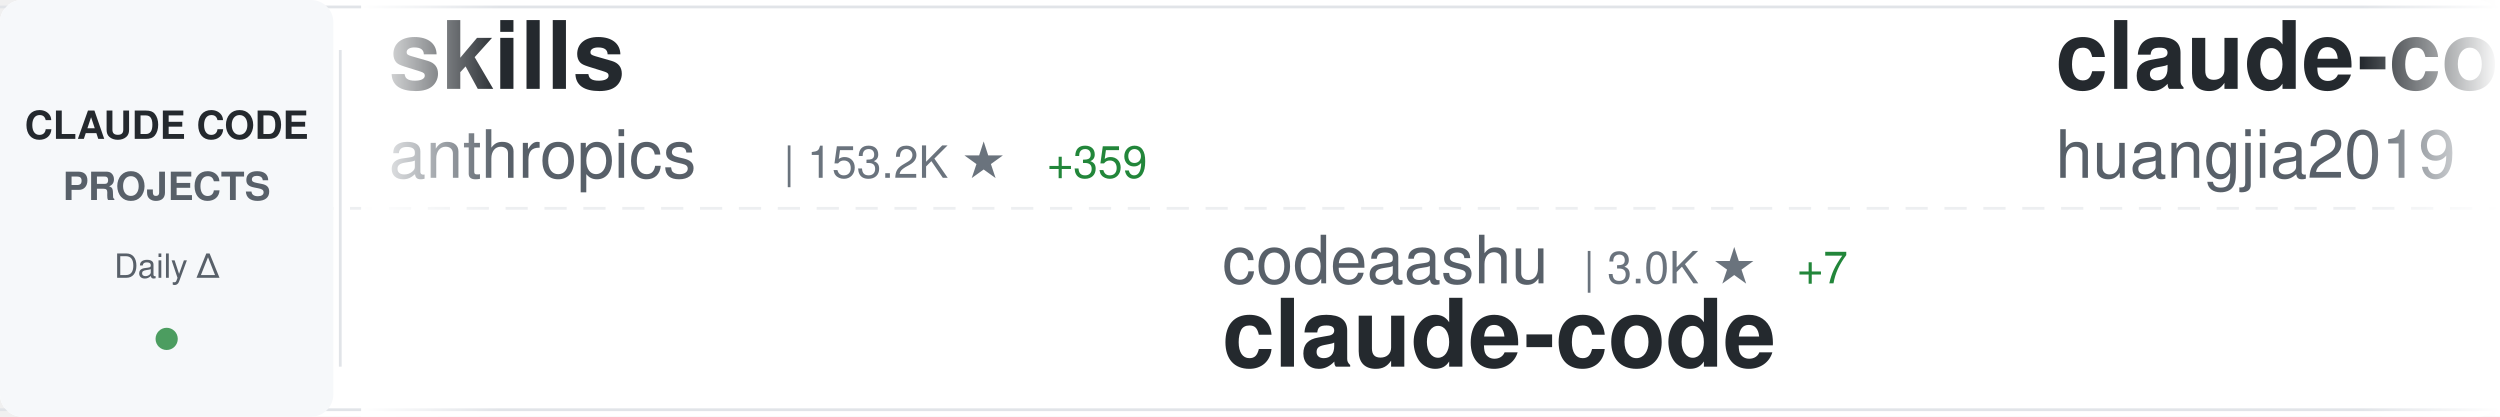
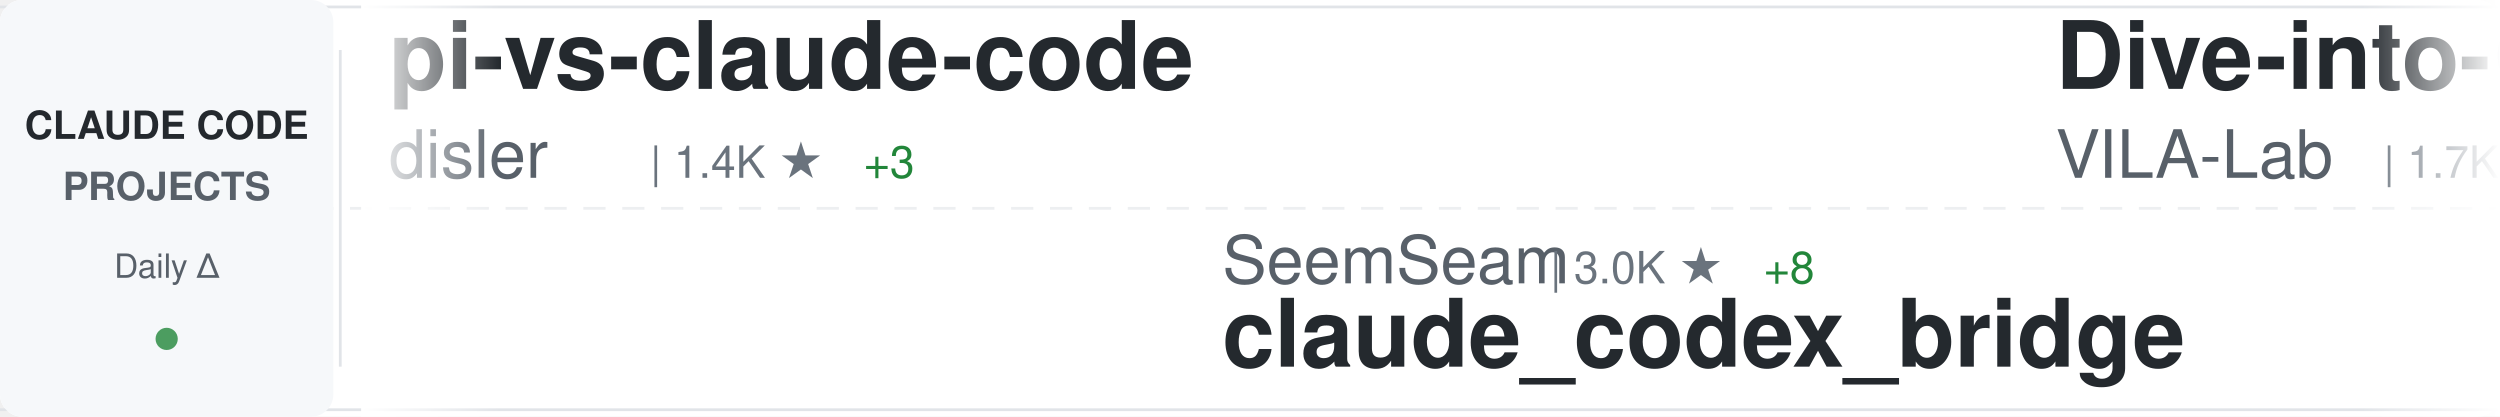
<svg xmlns="http://www.w3.org/2000/svg" width="900" height="150">
  <defs>
    <linearGradient id="awesomeLeftFade" x1="0%" y1="0%" x2="100%" y2="0%">
      <stop offset="0%" style="stop-color:#ffffff;stop-opacity:1" />
      <stop offset="100%" style="stop-color:#ffffff;stop-opacity:0" />
    </linearGradient>
    <linearGradient id="awesomeRightFade" x1="0%" y1="0%" x2="100%" y2="0%">
      <stop offset="0%" style="stop-color:#ffffff;stop-opacity:0" />
      <stop offset="100%" style="stop-color:#ffffff;stop-opacity:1" />
    </linearGradient>
  </defs>
  <rect width="900" height="150" fill="#ffffff" rx="8" />
  <rect x="0" y="2" width="900" height="1" fill="#e1e4e8" />
  <rect x="0" y="147" width="900" height="1" fill="#e1e4e8" />
  <line x1="0" y1="75" x2="900" y2="75" stroke="#e1e4e8" stroke-width="1" stroke-dasharray="8 6" opacity="0.6" />
  <rect x="0" y="0" width="120" height="150" fill="#f6f8fa" rx="8" />
  <text x="60" y="50" font-family="-apple-system, BlinkMacSystemFont, 'Segoe UI', Helvetica, Arial, sans-serif" font-size="14" font-weight="600" fill="#24292e" text-anchor="middle">CLAUDE CODE</text>
  <text x="60" y="72" font-family="-apple-system, BlinkMacSystemFont, 'Segoe UI', Helvetica, Arial, sans-serif" font-size="14" font-weight="600" fill="#586069" text-anchor="middle">PROJECTS</text>
  <text x="60" y="100" font-family="-apple-system, BlinkMacSystemFont, 'Segoe UI', Helvetica, Arial, sans-serif" font-size="12" font-weight="500" fill="#586069" text-anchor="middle">Daily Δ</text>
  <circle cx="60" cy="122" r="4" fill="#22863a" opacity="0.8" />
  <rect x="122" y="18" width="1" height="114" fill="#e1e4e8" />
  <clipPath id="awesomeTickerClip">
    <rect x="130" y="0" width="770" height="150" />
  </clipPath>
  <g clip-path="url(#awesomeTickerClip)">
    <g id="awesomeTickerItems">
      <animateTransform attributeName="transform" attributeType="XML" type="translate" from="0 0" to="-3000 0" dur="54s" repeatCount="indefinite" />
      <g transform="translate(0, 0)">
-         <text x="140" y="32" font-family="-apple-system, BlinkMacSystemFont, 'Segoe UI', Helvetica, Arial, sans-serif" font-size="34" font-weight="600" fill="#24292e">skills</text>
-         <text x="140" y="64" font-family="-apple-system, BlinkMacSystemFont, 'Segoe UI', Helvetica, Arial, sans-serif" font-size="24" font-weight="400" fill="#586069">anthropics</text>
-         <text x="282" y="64" font-family="-apple-system, BlinkMacSystemFont, 'Segoe UI', Helvetica, Arial, sans-serif" font-size="16" font-weight="500" fill="#6a737d">| 153.2K ★</text>
-         <text x="377" y="64" font-family="-apple-system, BlinkMacSystemFont, 'Segoe UI', Helvetica, Arial, sans-serif" font-size="16" font-weight="500" fill="#22863a"> +359</text>
+         <text x="140" y="32" font-family="-apple-system, BlinkMacSystemFont, 'Segoe UI', Helvetica, Arial, sans-serif" font-size="34" font-weight="600" fill="#24292e">pi-vs-claude-code</text>
+         <text x="140" y="64" font-family="-apple-system, BlinkMacSystemFont, 'Segoe UI', Helvetica, Arial, sans-serif" font-size="24" font-weight="400" fill="#586069">disler</text>
+         <text x="234" y="64" font-family="-apple-system, BlinkMacSystemFont, 'Segoe UI', Helvetica, Arial, sans-serif" font-size="16" font-weight="500" fill="#6a737d">| 1.4K ★</text>
+         <text x="311" y="64" font-family="-apple-system, BlinkMacSystemFont, 'Segoe UI', Helvetica, Arial, sans-serif" font-size="16" font-weight="500" fill="#22863a"> +3</text>
      </g>
      <g transform="translate(300, 0)">
-         <text x="140" y="102" font-family="-apple-system, BlinkMacSystemFont, 'Segoe UI', Helvetica, Arial, sans-serif" font-size="24" font-weight="400" fill="#586069">codeaashu</text>
-         <text x="270" y="102" font-family="-apple-system, BlinkMacSystemFont, 'Segoe UI', Helvetica, Arial, sans-serif" font-size="16" font-weight="500" fill="#6a737d">| 3.0K ★</text>
-         <text x="347" y="102" font-family="-apple-system, BlinkMacSystemFont, 'Segoe UI', Helvetica, Arial, sans-serif" font-size="16" font-weight="500" fill="#22863a"> +7</text>
-         <text x="140" y="132" font-family="-apple-system, BlinkMacSystemFont, 'Segoe UI', Helvetica, Arial, sans-serif" font-size="34" font-weight="600" fill="#24292e">claude-code</text>
+         <text x="140" y="102" font-family="-apple-system, BlinkMacSystemFont, 'Segoe UI', Helvetica, Arial, sans-serif" font-size="24" font-weight="400" fill="#586069">SeemSeam</text>
+         <text x="258" y="102" font-family="-apple-system, BlinkMacSystemFont, 'Segoe UI', Helvetica, Arial, sans-serif" font-size="16" font-weight="500" fill="#6a737d">| 3.0K ★</text>
+         <text x="335" y="102" font-family="-apple-system, BlinkMacSystemFont, 'Segoe UI', Helvetica, Arial, sans-serif" font-size="16" font-weight="500" fill="#22863a"> +8</text>
+         <text x="140" y="132" font-family="-apple-system, BlinkMacSystemFont, 'Segoe UI', Helvetica, Arial, sans-serif" font-size="34" font-weight="600" fill="#24292e">claude_codex_bridge</text>
      </g>
      <g transform="translate(600, 0)">
-         <text x="140" y="32" font-family="-apple-system, BlinkMacSystemFont, 'Segoe UI', Helvetica, Arial, sans-serif" font-size="34" font-weight="600" fill="#24292e">claude-code-engineering</text>
-         <text x="140" y="64" font-family="-apple-system, BlinkMacSystemFont, 'Segoe UI', Helvetica, Arial, sans-serif" font-size="24" font-weight="400" fill="#586069">huangjia2019</text>
-         <text x="306" y="64" font-family="-apple-system, BlinkMacSystemFont, 'Segoe UI', Helvetica, Arial, sans-serif" font-size="16" font-weight="500" fill="#6a737d">| 860 ★</text>
-         <text x="374" y="64" font-family="-apple-system, BlinkMacSystemFont, 'Segoe UI', Helvetica, Arial, sans-serif" font-size="16" font-weight="500" fill="#22863a"> +2</text>
+         <text x="140" y="32" font-family="-apple-system, BlinkMacSystemFont, 'Segoe UI', Helvetica, Arial, sans-serif" font-size="34" font-weight="600" fill="#24292e">Dive-into-Claude-Code</text>
+         <text x="140" y="64" font-family="-apple-system, BlinkMacSystemFont, 'Segoe UI', Helvetica, Arial, sans-serif" font-size="24" font-weight="400" fill="#586069">VILA-Lab</text>
+         <text x="258" y="64" font-family="-apple-system, BlinkMacSystemFont, 'Segoe UI', Helvetica, Arial, sans-serif" font-size="16" font-weight="500" fill="#6a737d">| 1.7K ★</text>
+         <text x="335" y="64" font-family="-apple-system, BlinkMacSystemFont, 'Segoe UI', Helvetica, Arial, sans-serif" font-size="16" font-weight="500" fill="#22863a"> +6</text>
      </g>
      <g transform="translate(900, 0)">
-         <text x="140" y="102" font-family="-apple-system, BlinkMacSystemFont, 'Segoe UI', Helvetica, Arial, sans-serif" font-size="24" font-weight="400" fill="#586069">pedrohcgs</text>
-         <text x="270" y="102" font-family="-apple-system, BlinkMacSystemFont, 'Segoe UI', Helvetica, Arial, sans-serif" font-size="16" font-weight="500" fill="#6a737d">| 1.3K ★</text>
-         <text x="347" y="102" font-family="-apple-system, BlinkMacSystemFont, 'Segoe UI', Helvetica, Arial, sans-serif" font-size="16" font-weight="500" fill="#22863a"> +5</text>
-         <text x="140" y="132" font-family="-apple-system, BlinkMacSystemFont, 'Segoe UI', Helvetica, Arial, sans-serif" font-size="34" font-weight="600" fill="#24292e">claude-code-my-workflow</text>
+         <text x="140" y="102" font-family="-apple-system, BlinkMacSystemFont, 'Segoe UI', Helvetica, Arial, sans-serif" font-size="24" font-weight="400" fill="#586069">1rgs</text>
+         <text x="210" y="102" font-family="-apple-system, BlinkMacSystemFont, 'Segoe UI', Helvetica, Arial, sans-serif" font-size="16" font-weight="500" fill="#6a737d">| 3.6K ★</text>
+         <text x="287" y="102" font-family="-apple-system, BlinkMacSystemFont, 'Segoe UI', Helvetica, Arial, sans-serif" font-size="16" font-weight="500" fill="#22863a"> +3</text>
+         <text x="140" y="132" font-family="-apple-system, BlinkMacSystemFont, 'Segoe UI', Helvetica, Arial, sans-serif" font-size="34" font-weight="600" fill="#24292e">claude-code-proxy</text>
      </g>
      <g transform="translate(1200, 0)">
-         <text x="140" y="32" font-family="-apple-system, BlinkMacSystemFont, 'Segoe UI', Helvetica, Arial, sans-serif" font-size="34" font-weight="600" fill="#24292e">claude-code</text>
-         <text x="140" y="64" font-family="-apple-system, BlinkMacSystemFont, 'Segoe UI', Helvetica, Arial, sans-serif" font-size="24" font-weight="400" fill="#586069">anthropics</text>
-         <text x="282" y="64" font-family="-apple-system, BlinkMacSystemFont, 'Segoe UI', Helvetica, Arial, sans-serif" font-size="16" font-weight="500" fill="#6a737d">| 133.5K ★</text>
-         <text x="377" y="64" font-family="-apple-system, BlinkMacSystemFont, 'Segoe UI', Helvetica, Arial, sans-serif" font-size="16" font-weight="500" fill="#22863a"> +136</text>
+         <text x="140" y="32" font-family="-apple-system, BlinkMacSystemFont, 'Segoe UI', Helvetica, Arial, sans-serif" font-size="34" font-weight="600" fill="#24292e">claude-code-rust</text>
+         <text x="140" y="64" font-family="-apple-system, BlinkMacSystemFont, 'Segoe UI', Helvetica, Arial, sans-serif" font-size="24" font-weight="400" fill="#586069">lorryjovens-hub</text>
+         <text x="342" y="64" font-family="-apple-system, BlinkMacSystemFont, 'Segoe UI', Helvetica, Arial, sans-serif" font-size="16" font-weight="500" fill="#6a737d">| 1.6K ★</text>
+         <text x="419" y="64" font-family="-apple-system, BlinkMacSystemFont, 'Segoe UI', Helvetica, Arial, sans-serif" font-size="16" font-weight="500" fill="#22863a"> +2</text>
      </g>
      <g transform="translate(1500, 0)">
-         <text x="140" y="102" font-family="-apple-system, BlinkMacSystemFont, 'Segoe UI', Helvetica, Arial, sans-serif" font-size="24" font-weight="400" fill="#586069">router-for-me</text>
-         <text x="318" y="102" font-family="-apple-system, BlinkMacSystemFont, 'Segoe UI', Helvetica, Arial, sans-serif" font-size="16" font-weight="500" fill="#6a737d">| 38.0K ★</text>
-         <text x="404" y="102" font-family="-apple-system, BlinkMacSystemFont, 'Segoe UI', Helvetica, Arial, sans-serif" font-size="16" font-weight="500" fill="#22863a"> +64</text>
-         <text x="140" y="132" font-family="-apple-system, BlinkMacSystemFont, 'Segoe UI', Helvetica, Arial, sans-serif" font-size="34" font-weight="600" fill="#24292e">CLIProxyAPI</text>
+         <text x="140" y="102" font-family="-apple-system, BlinkMacSystemFont, 'Segoe UI', Helvetica, Arial, sans-serif" font-size="24" font-weight="400" fill="#586069">ChrisWiles</text>
+         <text x="282" y="102" font-family="-apple-system, BlinkMacSystemFont, 'Segoe UI', Helvetica, Arial, sans-serif" font-size="16" font-weight="500" fill="#6a737d">| 6.0K ★</text>
+         <text x="140" y="132" font-family="-apple-system, BlinkMacSystemFont, 'Segoe UI', Helvetica, Arial, sans-serif" font-size="34" font-weight="600" fill="#24292e">claude-code-showcase</text>
      </g>
      <g transform="translate(1800, 0)">
-         <text x="140" y="32" font-family="-apple-system, BlinkMacSystemFont, 'Segoe UI', Helvetica, Arial, sans-serif" font-size="34" font-weight="600" fill="#24292e">claude-code</text>
-         <text x="140" y="64" font-family="-apple-system, BlinkMacSystemFont, 'Segoe UI', Helvetica, Arial, sans-serif" font-size="24" font-weight="400" fill="#586069">Onewon</text>
-         <text x="234" y="64" font-family="-apple-system, BlinkMacSystemFont, 'Segoe UI', Helvetica, Arial, sans-serif" font-size="16" font-weight="500" fill="#6a737d">| 182 ★</text>
+         <text x="140" y="32" font-family="-apple-system, BlinkMacSystemFont, 'Segoe UI', Helvetica, Arial, sans-serif" font-size="34" font-weight="600" fill="#24292e">Claude-code</text>
+         <text x="140" y="64" font-family="-apple-system, BlinkMacSystemFont, 'Segoe UI', Helvetica, Arial, sans-serif" font-size="24" font-weight="400" fill="#586069">zstmfhy</text>
+         <text x="246" y="64" font-family="-apple-system, BlinkMacSystemFont, 'Segoe UI', Helvetica, Arial, sans-serif" font-size="16" font-weight="500" fill="#6a737d">| 190 ★</text>
      </g>
      <g transform="translate(2100, 0)">
-         <text x="140" y="102" font-family="-apple-system, BlinkMacSystemFont, 'Segoe UI', Helvetica, Arial, sans-serif" font-size="24" font-weight="400" fill="#586069">catlog22</text>
-         <text x="258" y="102" font-family="-apple-system, BlinkMacSystemFont, 'Segoe UI', Helvetica, Arial, sans-serif" font-size="16" font-weight="500" fill="#6a737d">| 2.1K ★</text>
-         <text x="335" y="102" font-family="-apple-system, BlinkMacSystemFont, 'Segoe UI', Helvetica, Arial, sans-serif" font-size="16" font-weight="500" fill="#22863a"> +1</text>
-         <text x="140" y="132" font-family="-apple-system, BlinkMacSystemFont, 'Segoe UI', Helvetica, Arial, sans-serif" font-size="34" font-weight="600" fill="#24292e">Claude-Code-Workflow</text>
+         <text x="140" y="102" font-family="-apple-system, BlinkMacSystemFont, 'Segoe UI', Helvetica, Arial, sans-serif" font-size="24" font-weight="400" fill="#586069">jqueryscript</text>
+         <text x="306" y="102" font-family="-apple-system, BlinkMacSystemFont, 'Segoe UI', Helvetica, Arial, sans-serif" font-size="16" font-weight="500" fill="#6a737d">| 433 ★</text>
+         <text x="374" y="102" font-family="-apple-system, BlinkMacSystemFont, 'Segoe UI', Helvetica, Arial, sans-serif" font-size="16" font-weight="500" fill="#22863a"> +4</text>
+         <text x="140" y="132" font-family="-apple-system, BlinkMacSystemFont, 'Segoe UI', Helvetica, Arial, sans-serif" font-size="34" font-weight="600" fill="#24292e">awesome-claude-code</text>
      </g>
      <g transform="translate(2400, 0)">
-         <text x="140" y="32" font-family="-apple-system, BlinkMacSystemFont, 'Segoe UI', Helvetica, Arial, sans-serif" font-size="34" font-weight="600" fill="#24292e">claude-code-from-scratch</text>
-         <text x="140" y="64" font-family="-apple-system, BlinkMacSystemFont, 'Segoe UI', Helvetica, Arial, sans-serif" font-size="24" font-weight="400" fill="#586069">Windy3f3f3f3f</text>
-         <text x="318" y="64" font-family="-apple-system, BlinkMacSystemFont, 'Segoe UI', Helvetica, Arial, sans-serif" font-size="16" font-weight="500" fill="#6a737d">| 1.4K ★</text>
-         <text x="395" y="64" font-family="-apple-system, BlinkMacSystemFont, 'Segoe UI', Helvetica, Arial, sans-serif" font-size="16" font-weight="500" fill="#22863a"> +4</text>
+         <text x="140" y="32" font-family="-apple-system, BlinkMacSystemFont, 'Segoe UI', Helvetica, Arial, sans-serif" font-size="34" font-weight="600" fill="#24292e">claude_code_src</text>
+         <text x="140" y="64" font-family="-apple-system, BlinkMacSystemFont, 'Segoe UI', Helvetica, Arial, sans-serif" font-size="24" font-weight="400" fill="#586069">ponponon</text>
+         <text x="258" y="64" font-family="-apple-system, BlinkMacSystemFont, 'Segoe UI', Helvetica, Arial, sans-serif" font-size="16" font-weight="500" fill="#6a737d">| 2.3K ★</text>
+         <text x="335" y="64" font-family="-apple-system, BlinkMacSystemFont, 'Segoe UI', Helvetica, Arial, sans-serif" font-size="16" font-weight="500" fill="#22863a"> +1</text>
      </g>
      <g transform="translate(2700, 0)">
-         <text x="140" y="102" font-family="-apple-system, BlinkMacSystemFont, 'Segoe UI', Helvetica, Arial, sans-serif" font-size="24" font-weight="400" fill="#586069">AprilNEA</text>
-         <text x="258" y="102" font-family="-apple-system, BlinkMacSystemFont, 'Segoe UI', Helvetica, Arial, sans-serif" font-size="16" font-weight="500" fill="#6a737d">| 388 ★</text>
-         <text x="140" y="132" font-family="-apple-system, BlinkMacSystemFont, 'Segoe UI', Helvetica, Arial, sans-serif" font-size="34" font-weight="600" fill="#24292e">claude-code-source</text>
+         <text x="140" y="102" font-family="-apple-system, BlinkMacSystemFont, 'Segoe UI', Helvetica, Arial, sans-serif" font-size="24" font-weight="400" fill="#586069">KPR111</text>
+         <text x="234" y="102" font-family="-apple-system, BlinkMacSystemFont, 'Segoe UI', Helvetica, Arial, sans-serif" font-size="16" font-weight="500" fill="#6a737d">| 18 ★</text>
+         <text x="140" y="132" font-family="-apple-system, BlinkMacSystemFont, 'Segoe UI', Helvetica, Arial, sans-serif" font-size="34" font-weight="600" fill="#24292e">Claude-Code</text>
      </g>
      <g transform="translate(3000, 0)">
-         <text x="140" y="32" font-family="-apple-system, BlinkMacSystemFont, 'Segoe UI', Helvetica, Arial, sans-serif" font-size="34" font-weight="600" fill="#24292e">skills</text>
-         <text x="140" y="64" font-family="-apple-system, BlinkMacSystemFont, 'Segoe UI', Helvetica, Arial, sans-serif" font-size="24" font-weight="400" fill="#586069">anthropics</text>
-         <text x="282" y="64" font-family="-apple-system, BlinkMacSystemFont, 'Segoe UI', Helvetica, Arial, sans-serif" font-size="16" font-weight="500" fill="#6a737d">| 153.2K ★</text>
-         <text x="377" y="64" font-family="-apple-system, BlinkMacSystemFont, 'Segoe UI', Helvetica, Arial, sans-serif" font-size="16" font-weight="500" fill="#22863a"> +359</text>
+         <text x="140" y="32" font-family="-apple-system, BlinkMacSystemFont, 'Segoe UI', Helvetica, Arial, sans-serif" font-size="34" font-weight="600" fill="#24292e">pi-vs-claude-code</text>
+         <text x="140" y="64" font-family="-apple-system, BlinkMacSystemFont, 'Segoe UI', Helvetica, Arial, sans-serif" font-size="24" font-weight="400" fill="#586069">disler</text>
+         <text x="234" y="64" font-family="-apple-system, BlinkMacSystemFont, 'Segoe UI', Helvetica, Arial, sans-serif" font-size="16" font-weight="500" fill="#6a737d">| 1.4K ★</text>
+         <text x="311" y="64" font-family="-apple-system, BlinkMacSystemFont, 'Segoe UI', Helvetica, Arial, sans-serif" font-size="16" font-weight="500" fill="#22863a"> +3</text>
      </g>
      <g transform="translate(3300, 0)">
-         <text x="140" y="102" font-family="-apple-system, BlinkMacSystemFont, 'Segoe UI', Helvetica, Arial, sans-serif" font-size="24" font-weight="400" fill="#586069">codeaashu</text>
-         <text x="270" y="102" font-family="-apple-system, BlinkMacSystemFont, 'Segoe UI', Helvetica, Arial, sans-serif" font-size="16" font-weight="500" fill="#6a737d">| 3.0K ★</text>
-         <text x="347" y="102" font-family="-apple-system, BlinkMacSystemFont, 'Segoe UI', Helvetica, Arial, sans-serif" font-size="16" font-weight="500" fill="#22863a"> +7</text>
-         <text x="140" y="132" font-family="-apple-system, BlinkMacSystemFont, 'Segoe UI', Helvetica, Arial, sans-serif" font-size="34" font-weight="600" fill="#24292e">claude-code</text>
+         <text x="140" y="102" font-family="-apple-system, BlinkMacSystemFont, 'Segoe UI', Helvetica, Arial, sans-serif" font-size="24" font-weight="400" fill="#586069">SeemSeam</text>
+         <text x="258" y="102" font-family="-apple-system, BlinkMacSystemFont, 'Segoe UI', Helvetica, Arial, sans-serif" font-size="16" font-weight="500" fill="#6a737d">| 3.0K ★</text>
+         <text x="335" y="102" font-family="-apple-system, BlinkMacSystemFont, 'Segoe UI', Helvetica, Arial, sans-serif" font-size="16" font-weight="500" fill="#22863a"> +8</text>
+         <text x="140" y="132" font-family="-apple-system, BlinkMacSystemFont, 'Segoe UI', Helvetica, Arial, sans-serif" font-size="34" font-weight="600" fill="#24292e">claude_codex_bridge</text>
      </g>
      <g transform="translate(3600, 0)">
-         <text x="140" y="32" font-family="-apple-system, BlinkMacSystemFont, 'Segoe UI', Helvetica, Arial, sans-serif" font-size="34" font-weight="600" fill="#24292e">claude-code-engineering</text>
-         <text x="140" y="64" font-family="-apple-system, BlinkMacSystemFont, 'Segoe UI', Helvetica, Arial, sans-serif" font-size="24" font-weight="400" fill="#586069">huangjia2019</text>
-         <text x="306" y="64" font-family="-apple-system, BlinkMacSystemFont, 'Segoe UI', Helvetica, Arial, sans-serif" font-size="16" font-weight="500" fill="#6a737d">| 860 ★</text>
-         <text x="374" y="64" font-family="-apple-system, BlinkMacSystemFont, 'Segoe UI', Helvetica, Arial, sans-serif" font-size="16" font-weight="500" fill="#22863a"> +2</text>
+         <text x="140" y="32" font-family="-apple-system, BlinkMacSystemFont, 'Segoe UI', Helvetica, Arial, sans-serif" font-size="34" font-weight="600" fill="#24292e">Dive-into-Claude-Code</text>
+         <text x="140" y="64" font-family="-apple-system, BlinkMacSystemFont, 'Segoe UI', Helvetica, Arial, sans-serif" font-size="24" font-weight="400" fill="#586069">VILA-Lab</text>
+         <text x="258" y="64" font-family="-apple-system, BlinkMacSystemFont, 'Segoe UI', Helvetica, Arial, sans-serif" font-size="16" font-weight="500" fill="#6a737d">| 1.7K ★</text>
+         <text x="335" y="64" font-family="-apple-system, BlinkMacSystemFont, 'Segoe UI', Helvetica, Arial, sans-serif" font-size="16" font-weight="500" fill="#22863a"> +6</text>
      </g>
      <g transform="translate(3900, 0)">
-         <text x="140" y="102" font-family="-apple-system, BlinkMacSystemFont, 'Segoe UI', Helvetica, Arial, sans-serif" font-size="24" font-weight="400" fill="#586069">pedrohcgs</text>
-         <text x="270" y="102" font-family="-apple-system, BlinkMacSystemFont, 'Segoe UI', Helvetica, Arial, sans-serif" font-size="16" font-weight="500" fill="#6a737d">| 1.3K ★</text>
-         <text x="347" y="102" font-family="-apple-system, BlinkMacSystemFont, 'Segoe UI', Helvetica, Arial, sans-serif" font-size="16" font-weight="500" fill="#22863a"> +5</text>
-         <text x="140" y="132" font-family="-apple-system, BlinkMacSystemFont, 'Segoe UI', Helvetica, Arial, sans-serif" font-size="34" font-weight="600" fill="#24292e">claude-code-my-workflow</text>
+         <text x="140" y="102" font-family="-apple-system, BlinkMacSystemFont, 'Segoe UI', Helvetica, Arial, sans-serif" font-size="24" font-weight="400" fill="#586069">1rgs</text>
+         <text x="210" y="102" font-family="-apple-system, BlinkMacSystemFont, 'Segoe UI', Helvetica, Arial, sans-serif" font-size="16" font-weight="500" fill="#6a737d">| 3.6K ★</text>
+         <text x="287" y="102" font-family="-apple-system, BlinkMacSystemFont, 'Segoe UI', Helvetica, Arial, sans-serif" font-size="16" font-weight="500" fill="#22863a"> +3</text>
+         <text x="140" y="132" font-family="-apple-system, BlinkMacSystemFont, 'Segoe UI', Helvetica, Arial, sans-serif" font-size="34" font-weight="600" fill="#24292e">claude-code-proxy</text>
      </g>
    </g>
  </g>
  <rect x="130" y="0" width="50" height="150" fill="url(#awesomeLeftFade)" />
  <rect x="850" y="0" width="50" height="150" fill="url(#awesomeRightFade)" />
</svg>
